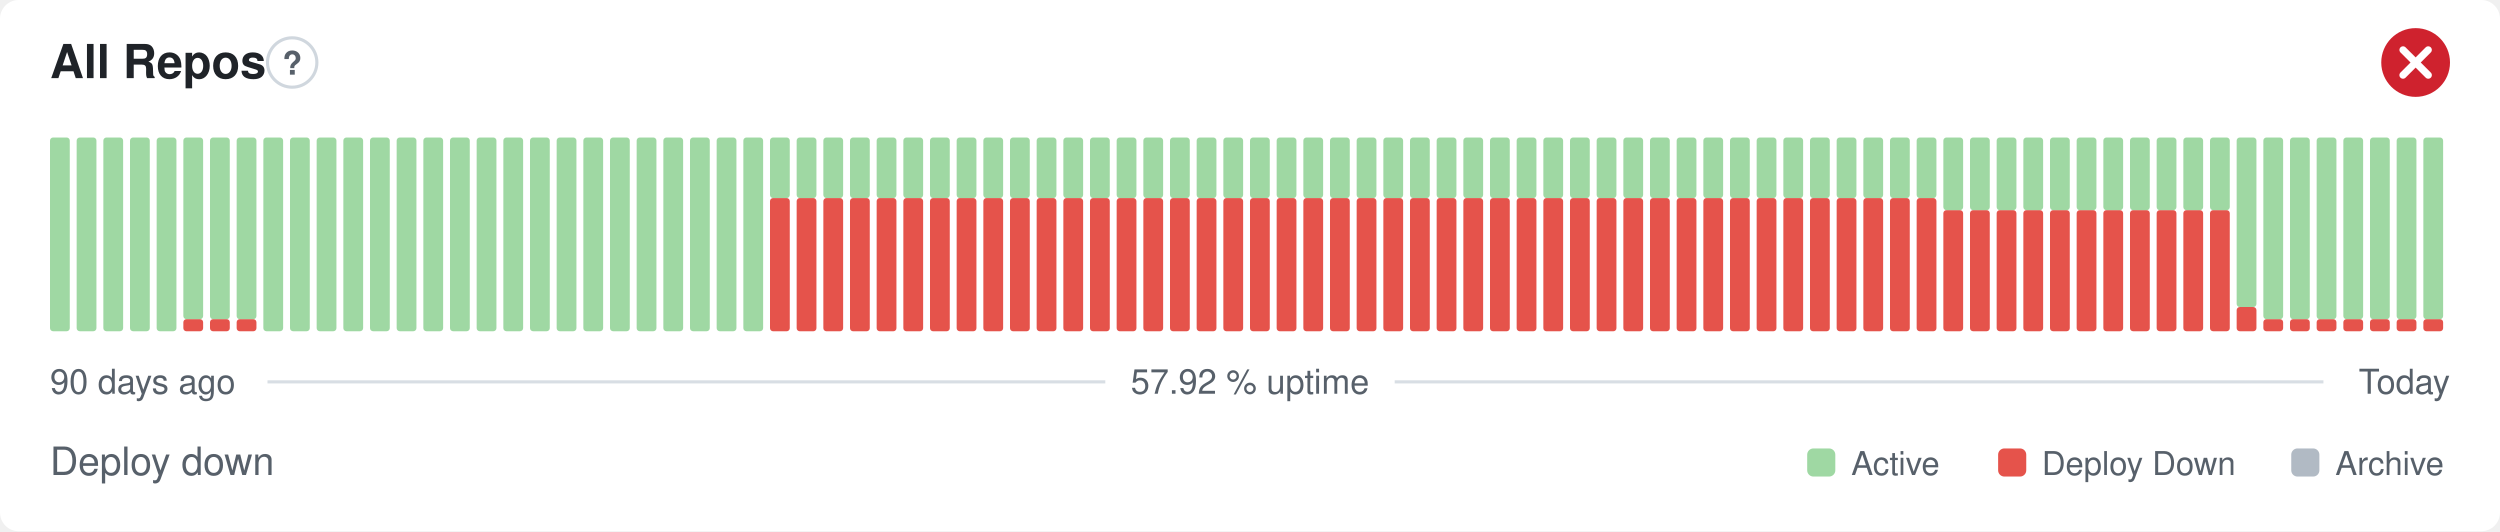
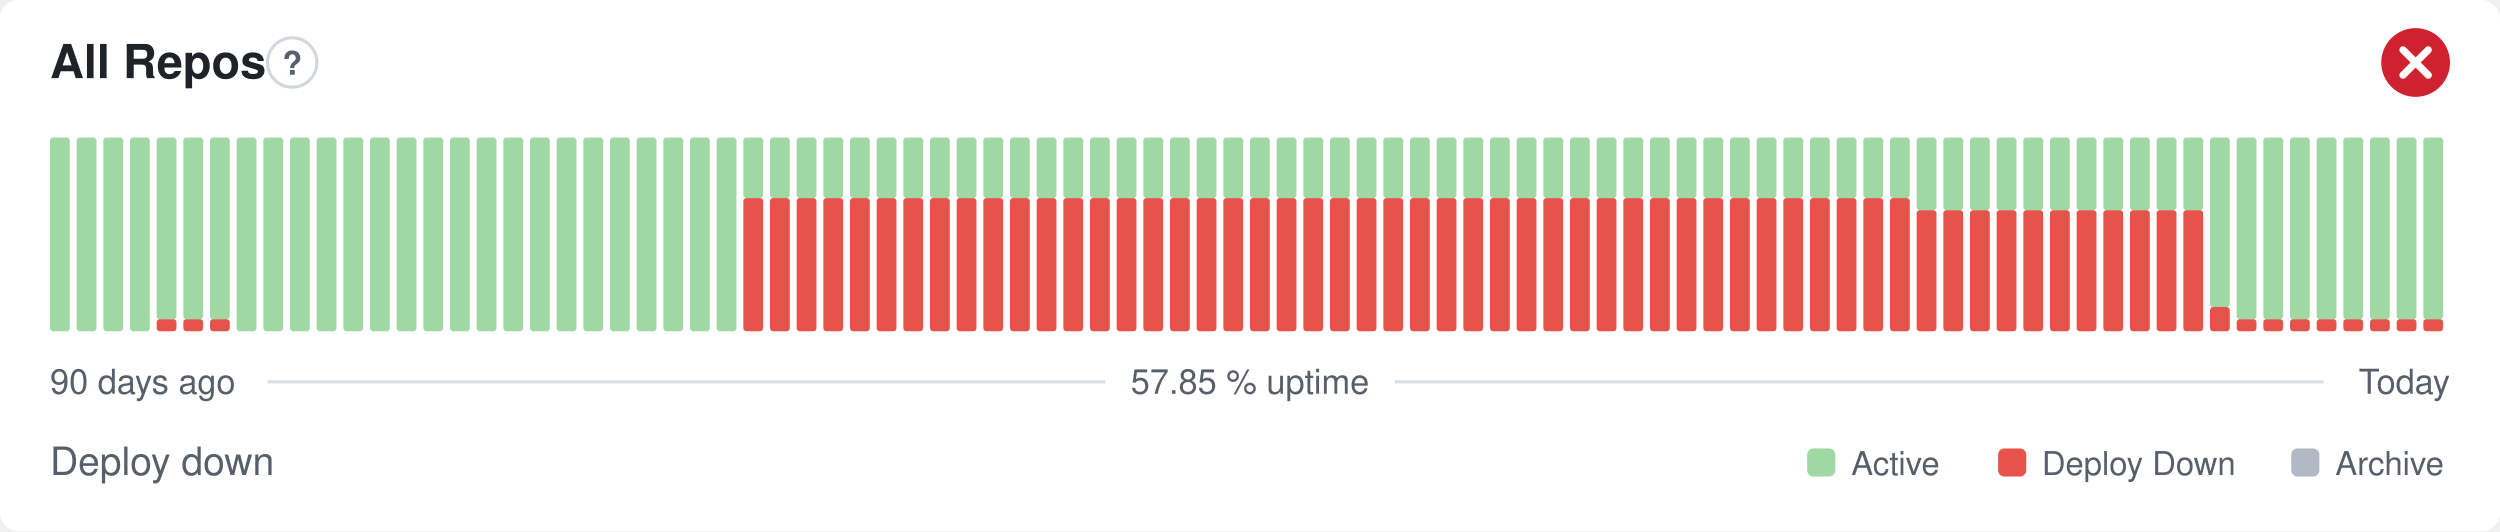
- <svg xmlns="http://www.w3.org/2000/svg" width="800" height="170" viewBox="0 0 800 170" role="img" aria-label="All Repos: Deploy down, 57.92 % uptime over the last 90 days" font-family="-apple-system,BlinkMacSystemFont,'Segoe UI',Helvetica,Arial,sans-serif">
+ <svg xmlns="http://www.w3.org/2000/svg" width="800" height="170" viewBox="0 0 800 170" role="img" aria-label="All Repos: Deploy down, 57.85 % uptime over the last 90 days" font-family="-apple-system,BlinkMacSystemFont,'Segoe UI',Helvetica,Arial,sans-serif">
  <style>
    @media (prefers-color-scheme: dark) {
      .bg { fill: #0d1117 }
      .title { fill: #e6edf3 }
      .muted { fill: #8b949e }
      .hint { stroke: #30363d }
      .rule { stroke: #30363d }
      .nodata { fill: #21262d }
    }
  </style>
  <rect class="bg" width="800" height="170" rx="6" fill="#ffffff" />
  <text class="title" x="16" y="25" font-size="15" font-weight="600" fill="#1f2328">All Repos</text>
  <circle class="hint" cx="93.5" cy="20" r="7.9" fill="none" stroke="#d0d7de" stroke-width="1" />
  <text class="muted" x="93.5" y="23.9" text-anchor="middle" font-size="10.4" font-weight="700" fill="#57606a">?</text>
  <circle cx="773" cy="20" r="11" fill="#cf222e" />
  <path d="M768.97 15.97l8.07 8.07M777.03 15.97l-8.07 8.07" fill="none" stroke="#fff" stroke-width="2.31" stroke-linecap="round" stroke-linejoin="round" />
  <rect x="16.00" y="44.00" width="6.33" height="62.00" rx="1" fill="#9fd8a3" />
  <rect x="24.53" y="44.00" width="6.33" height="62.00" rx="1" fill="#9fd8a3" />
  <rect x="33.07" y="44.00" width="6.33" height="62.00" rx="1" fill="#9fd8a3" />
  <rect x="41.60" y="44.00" width="6.33" height="62.00" rx="1" fill="#9fd8a3" />
-   <rect x="50.13" y="44.00" width="6.33" height="62.00" rx="1" fill="#9fd8a3" />
+   <rect x="50.13" y="102.13" width="6.33" height="3.88" rx="1" fill="#e5534b" />
+   <rect x="50.13" y="44.00" width="6.33" height="58.13" rx="1" fill="#9fd8a3" />
  <rect x="58.67" y="102.13" width="6.33" height="3.88" rx="1" fill="#e5534b" />
  <rect x="58.67" y="44.00" width="6.33" height="58.13" rx="1" fill="#9fd8a3" />
  <rect x="67.20" y="102.13" width="6.33" height="3.88" rx="1" fill="#e5534b" />
  <rect x="67.20" y="44.00" width="6.33" height="58.13" rx="1" fill="#9fd8a3" />
-   <rect x="75.73" y="102.13" width="6.33" height="3.88" rx="1" fill="#e5534b" />
-   <rect x="75.73" y="44.00" width="6.33" height="58.13" rx="1" fill="#9fd8a3" />
+   <rect x="75.73" y="44.00" width="6.33" height="62.00" rx="1" fill="#9fd8a3" />
  <rect x="84.27" y="44.00" width="6.33" height="62.00" rx="1" fill="#9fd8a3" />
  <rect x="92.80" y="44.00" width="6.33" height="62.00" rx="1" fill="#9fd8a3" />
  <rect x="101.33" y="44.00" width="6.33" height="62.00" rx="1" fill="#9fd8a3" />
  <rect x="109.87" y="44.00" width="6.33" height="62.00" rx="1" fill="#9fd8a3" />
  <rect x="118.40" y="44.00" width="6.33" height="62.00" rx="1" fill="#9fd8a3" />
  <rect x="126.93" y="44.00" width="6.33" height="62.00" rx="1" fill="#9fd8a3" />
  <rect x="135.47" y="44.00" width="6.33" height="62.00" rx="1" fill="#9fd8a3" />
  <rect x="144.00" y="44.00" width="6.33" height="62.00" rx="1" fill="#9fd8a3" />
  <rect x="152.53" y="44.00" width="6.33" height="62.00" rx="1" fill="#9fd8a3" />
  <rect x="161.07" y="44.00" width="6.33" height="62.00" rx="1" fill="#9fd8a3" />
  <rect x="169.60" y="44.00" width="6.33" height="62.00" rx="1" fill="#9fd8a3" />
  <rect x="178.13" y="44.00" width="6.33" height="62.00" rx="1" fill="#9fd8a3" />
  <rect x="186.67" y="44.00" width="6.33" height="62.00" rx="1" fill="#9fd8a3" />
  <rect x="195.20" y="44.00" width="6.33" height="62.00" rx="1" fill="#9fd8a3" />
  <rect x="203.73" y="44.00" width="6.33" height="62.00" rx="1" fill="#9fd8a3" />
  <rect x="212.27" y="44.00" width="6.33" height="62.00" rx="1" fill="#9fd8a3" />
  <rect x="220.80" y="44.00" width="6.33" height="62.00" rx="1" fill="#9fd8a3" />
  <rect x="229.33" y="44.00" width="6.33" height="62.00" rx="1" fill="#9fd8a3" />
-   <rect x="237.87" y="44.00" width="6.33" height="62.00" rx="1" fill="#9fd8a3" />
+   <rect x="237.87" y="63.38" width="6.33" height="42.63" rx="1" fill="#e5534b" />
+   <rect x="237.87" y="44.00" width="6.33" height="19.38" rx="1" fill="#9fd8a3" />
  <rect x="246.40" y="63.38" width="6.33" height="42.63" rx="1" fill="#e5534b" />
  <rect x="246.40" y="44.00" width="6.33" height="19.38" rx="1" fill="#9fd8a3" />
  <rect x="254.93" y="63.38" width="6.33" height="42.63" rx="1" fill="#e5534b" />
  <rect x="254.93" y="44.00" width="6.33" height="19.38" rx="1" fill="#9fd8a3" />
  <rect x="263.47" y="63.38" width="6.33" height="42.63" rx="1" fill="#e5534b" />
  <rect x="263.47" y="44.00" width="6.33" height="19.38" rx="1" fill="#9fd8a3" />
  <rect x="272.00" y="63.38" width="6.33" height="42.63" rx="1" fill="#e5534b" />
  <rect x="272.00" y="44.00" width="6.33" height="19.38" rx="1" fill="#9fd8a3" />
  <rect x="280.53" y="63.38" width="6.33" height="42.63" rx="1" fill="#e5534b" />
  <rect x="280.53" y="44.00" width="6.33" height="19.38" rx="1" fill="#9fd8a3" />
  <rect x="289.07" y="63.38" width="6.33" height="42.63" rx="1" fill="#e5534b" />
  <rect x="289.07" y="44.00" width="6.33" height="19.38" rx="1" fill="#9fd8a3" />
  <rect x="297.60" y="63.38" width="6.33" height="42.63" rx="1" fill="#e5534b" />
  <rect x="297.60" y="44.00" width="6.33" height="19.38" rx="1" fill="#9fd8a3" />
  <rect x="306.13" y="63.38" width="6.33" height="42.63" rx="1" fill="#e5534b" />
  <rect x="306.13" y="44.00" width="6.33" height="19.38" rx="1" fill="#9fd8a3" />
  <rect x="314.67" y="63.38" width="6.33" height="42.63" rx="1" fill="#e5534b" />
  <rect x="314.67" y="44.00" width="6.33" height="19.38" rx="1" fill="#9fd8a3" />
  <rect x="323.20" y="63.38" width="6.33" height="42.63" rx="1" fill="#e5534b" />
  <rect x="323.20" y="44.00" width="6.33" height="19.38" rx="1" fill="#9fd8a3" />
  <rect x="331.73" y="63.38" width="6.33" height="42.63" rx="1" fill="#e5534b" />
  <rect x="331.73" y="44.00" width="6.33" height="19.38" rx="1" fill="#9fd8a3" />
  <rect x="340.27" y="63.38" width="6.33" height="42.63" rx="1" fill="#e5534b" />
  <rect x="340.27" y="44.00" width="6.33" height="19.38" rx="1" fill="#9fd8a3" />
  <rect x="348.80" y="63.38" width="6.33" height="42.63" rx="1" fill="#e5534b" />
  <rect x="348.80" y="44.00" width="6.33" height="19.38" rx="1" fill="#9fd8a3" />
  <rect x="357.33" y="63.38" width="6.33" height="42.63" rx="1" fill="#e5534b" />
  <rect x="357.33" y="44.00" width="6.33" height="19.38" rx="1" fill="#9fd8a3" />
  <rect x="365.87" y="63.38" width="6.33" height="42.63" rx="1" fill="#e5534b" />
  <rect x="365.87" y="44.00" width="6.33" height="19.38" rx="1" fill="#9fd8a3" />
  <rect x="374.40" y="63.38" width="6.33" height="42.63" rx="1" fill="#e5534b" />
  <rect x="374.40" y="44.00" width="6.33" height="19.38" rx="1" fill="#9fd8a3" />
  <rect x="382.93" y="63.38" width="6.33" height="42.63" rx="1" fill="#e5534b" />
  <rect x="382.93" y="44.00" width="6.33" height="19.38" rx="1" fill="#9fd8a3" />
  <rect x="391.47" y="63.38" width="6.33" height="42.63" rx="1" fill="#e5534b" />
  <rect x="391.47" y="44.00" width="6.33" height="19.38" rx="1" fill="#9fd8a3" />
  <rect x="400.00" y="63.38" width="6.33" height="42.63" rx="1" fill="#e5534b" />
  <rect x="400.00" y="44.00" width="6.33" height="19.38" rx="1" fill="#9fd8a3" />
  <rect x="408.53" y="63.38" width="6.33" height="42.63" rx="1" fill="#e5534b" />
  <rect x="408.53" y="44.00" width="6.33" height="19.38" rx="1" fill="#9fd8a3" />
  <rect x="417.07" y="63.38" width="6.33" height="42.63" rx="1" fill="#e5534b" />
  <rect x="417.07" y="44.00" width="6.33" height="19.38" rx="1" fill="#9fd8a3" />
  <rect x="425.60" y="63.38" width="6.33" height="42.63" rx="1" fill="#e5534b" />
  <rect x="425.60" y="44.00" width="6.33" height="19.38" rx="1" fill="#9fd8a3" />
  <rect x="434.13" y="63.38" width="6.33" height="42.63" rx="1" fill="#e5534b" />
  <rect x="434.13" y="44.00" width="6.33" height="19.38" rx="1" fill="#9fd8a3" />
  <rect x="442.67" y="63.38" width="6.33" height="42.63" rx="1" fill="#e5534b" />
  <rect x="442.67" y="44.00" width="6.33" height="19.38" rx="1" fill="#9fd8a3" />
  <rect x="451.20" y="63.38" width="6.33" height="42.63" rx="1" fill="#e5534b" />
  <rect x="451.20" y="44.00" width="6.33" height="19.38" rx="1" fill="#9fd8a3" />
  <rect x="459.73" y="63.38" width="6.33" height="42.63" rx="1" fill="#e5534b" />
  <rect x="459.73" y="44.00" width="6.33" height="19.38" rx="1" fill="#9fd8a3" />
  <rect x="468.27" y="63.38" width="6.33" height="42.63" rx="1" fill="#e5534b" />
  <rect x="468.27" y="44.00" width="6.33" height="19.38" rx="1" fill="#9fd8a3" />
  <rect x="476.80" y="63.38" width="6.33" height="42.63" rx="1" fill="#e5534b" />
  <rect x="476.80" y="44.00" width="6.33" height="19.38" rx="1" fill="#9fd8a3" />
  <rect x="485.33" y="63.38" width="6.33" height="42.63" rx="1" fill="#e5534b" />
  <rect x="485.33" y="44.00" width="6.33" height="19.38" rx="1" fill="#9fd8a3" />
  <rect x="493.87" y="63.38" width="6.33" height="42.63" rx="1" fill="#e5534b" />
  <rect x="493.87" y="44.00" width="6.33" height="19.38" rx="1" fill="#9fd8a3" />
  <rect x="502.40" y="63.38" width="6.33" height="42.63" rx="1" fill="#e5534b" />
  <rect x="502.40" y="44.00" width="6.33" height="19.38" rx="1" fill="#9fd8a3" />
  <rect x="510.93" y="63.38" width="6.33" height="42.63" rx="1" fill="#e5534b" />
  <rect x="510.93" y="44.00" width="6.33" height="19.38" rx="1" fill="#9fd8a3" />
  <rect x="519.47" y="63.38" width="6.33" height="42.63" rx="1" fill="#e5534b" />
  <rect x="519.47" y="44.00" width="6.33" height="19.38" rx="1" fill="#9fd8a3" />
  <rect x="528.00" y="63.38" width="6.33" height="42.63" rx="1" fill="#e5534b" />
  <rect x="528.00" y="44.00" width="6.33" height="19.38" rx="1" fill="#9fd8a3" />
  <rect x="536.53" y="63.38" width="6.33" height="42.63" rx="1" fill="#e5534b" />
  <rect x="536.53" y="44.00" width="6.33" height="19.38" rx="1" fill="#9fd8a3" />
  <rect x="545.07" y="63.38" width="6.33" height="42.63" rx="1" fill="#e5534b" />
  <rect x="545.07" y="44.00" width="6.33" height="19.38" rx="1" fill="#9fd8a3" />
  <rect x="553.60" y="63.38" width="6.33" height="42.63" rx="1" fill="#e5534b" />
  <rect x="553.60" y="44.00" width="6.33" height="19.38" rx="1" fill="#9fd8a3" />
  <rect x="562.13" y="63.38" width="6.33" height="42.63" rx="1" fill="#e5534b" />
  <rect x="562.13" y="44.00" width="6.33" height="19.38" rx="1" fill="#9fd8a3" />
  <rect x="570.67" y="63.38" width="6.33" height="42.63" rx="1" fill="#e5534b" />
  <rect x="570.67" y="44.00" width="6.33" height="19.38" rx="1" fill="#9fd8a3" />
  <rect x="579.20" y="63.38" width="6.33" height="42.63" rx="1" fill="#e5534b" />
  <rect x="579.20" y="44.00" width="6.33" height="19.38" rx="1" fill="#9fd8a3" />
  <rect x="587.73" y="63.38" width="6.33" height="42.63" rx="1" fill="#e5534b" />
  <rect x="587.73" y="44.00" width="6.33" height="19.38" rx="1" fill="#9fd8a3" />
  <rect x="596.27" y="63.38" width="6.33" height="42.63" rx="1" fill="#e5534b" />
  <rect x="596.27" y="44.00" width="6.33" height="19.38" rx="1" fill="#9fd8a3" />
  <rect x="604.80" y="63.38" width="6.33" height="42.63" rx="1" fill="#e5534b" />
  <rect x="604.80" y="44.00" width="6.33" height="19.38" rx="1" fill="#9fd8a3" />
-   <rect x="613.33" y="63.38" width="6.33" height="42.63" rx="1" fill="#e5534b" />
-   <rect x="613.33" y="44.00" width="6.33" height="19.38" rx="1" fill="#9fd8a3" />
+   <rect x="613.33" y="67.25" width="6.33" height="38.75" rx="1" fill="#e5534b" />
+   <rect x="613.33" y="44.00" width="6.33" height="23.25" rx="1" fill="#9fd8a3" />
  <rect x="621.87" y="67.25" width="6.33" height="38.75" rx="1" fill="#e5534b" />
  <rect x="621.87" y="44.00" width="6.33" height="23.25" rx="1" fill="#9fd8a3" />
  <rect x="630.40" y="67.25" width="6.33" height="38.75" rx="1" fill="#e5534b" />
  <rect x="630.40" y="44.00" width="6.33" height="23.25" rx="1" fill="#9fd8a3" />
  <rect x="638.93" y="67.25" width="6.33" height="38.75" rx="1" fill="#e5534b" />
  <rect x="638.93" y="44.00" width="6.33" height="23.25" rx="1" fill="#9fd8a3" />
  <rect x="647.47" y="67.25" width="6.33" height="38.75" rx="1" fill="#e5534b" />
  <rect x="647.47" y="44.00" width="6.33" height="23.25" rx="1" fill="#9fd8a3" />
  <rect x="656.00" y="67.25" width="6.33" height="38.75" rx="1" fill="#e5534b" />
  <rect x="656.00" y="44.00" width="6.33" height="23.25" rx="1" fill="#9fd8a3" />
  <rect x="664.53" y="67.25" width="6.33" height="38.75" rx="1" fill="#e5534b" />
  <rect x="664.53" y="44.00" width="6.33" height="23.25" rx="1" fill="#9fd8a3" />
  <rect x="673.07" y="67.25" width="6.33" height="38.75" rx="1" fill="#e5534b" />
  <rect x="673.07" y="44.00" width="6.33" height="23.25" rx="1" fill="#9fd8a3" />
  <rect x="681.60" y="67.25" width="6.33" height="38.75" rx="1" fill="#e5534b" />
  <rect x="681.60" y="44.00" width="6.33" height="23.25" rx="1" fill="#9fd8a3" />
  <rect x="690.13" y="67.25" width="6.33" height="38.75" rx="1" fill="#e5534b" />
  <rect x="690.13" y="44.00" width="6.33" height="23.25" rx="1" fill="#9fd8a3" />
  <rect x="698.67" y="67.25" width="6.33" height="38.75" rx="1" fill="#e5534b" />
  <rect x="698.67" y="44.00" width="6.33" height="23.25" rx="1" fill="#9fd8a3" />
-   <rect x="707.20" y="67.25" width="6.33" height="38.75" rx="1" fill="#e5534b" />
-   <rect x="707.20" y="44.00" width="6.33" height="23.25" rx="1" fill="#9fd8a3" />
-   <rect x="715.73" y="98.25" width="6.33" height="7.75" rx="1" fill="#e5534b" />
-   <rect x="715.73" y="44.00" width="6.33" height="54.25" rx="1" fill="#9fd8a3" />
+   <rect x="707.20" y="98.25" width="6.33" height="7.75" rx="1" fill="#e5534b" />
+   <rect x="707.20" y="44.00" width="6.33" height="54.25" rx="1" fill="#9fd8a3" />
+   <rect x="715.73" y="102.13" width="6.33" height="3.88" rx="1" fill="#e5534b" />
+   <rect x="715.73" y="44.00" width="6.33" height="58.13" rx="1" fill="#9fd8a3" />
  <rect x="724.27" y="102.13" width="6.33" height="3.88" rx="1" fill="#e5534b" />
  <rect x="724.27" y="44.00" width="6.33" height="58.13" rx="1" fill="#9fd8a3" />
  <rect x="732.80" y="102.13" width="6.33" height="3.88" rx="1" fill="#e5534b" />
  <rect x="732.80" y="44.00" width="6.33" height="58.13" rx="1" fill="#9fd8a3" />
  <rect x="741.33" y="102.13" width="6.33" height="3.88" rx="1" fill="#e5534b" />
  <rect x="741.33" y="44.00" width="6.33" height="58.13" rx="1" fill="#9fd8a3" />
  <rect x="749.87" y="102.13" width="6.33" height="3.88" rx="1" fill="#e5534b" />
  <rect x="749.87" y="44.00" width="6.33" height="58.13" rx="1" fill="#9fd8a3" />
  <rect x="758.40" y="102.13" width="6.33" height="3.88" rx="1" fill="#e5534b" />
  <rect x="758.40" y="44.00" width="6.33" height="58.13" rx="1" fill="#9fd8a3" />
  <rect x="766.93" y="102.13" width="6.33" height="3.88" rx="1" fill="#e5534b" />
  <rect x="766.93" y="44.00" width="6.33" height="58.13" rx="1" fill="#9fd8a3" />
  <rect x="775.47" y="102.13" width="6.33" height="3.88" rx="1" fill="#e5534b" />
  <rect x="775.47" y="44.00" width="6.33" height="58.13" rx="1" fill="#9fd8a3" />
  <text class="muted" x="16" y="126" font-size="11" fill="#57606a">90 days ago</text>
-   <text class="muted" x="400" y="126" text-anchor="middle" font-size="11" fill="#57606a">57.92 % uptime</text>
+   <text class="muted" x="400" y="126" text-anchor="middle" font-size="11" fill="#57606a">57.85 % uptime</text>
  <text class="muted" x="784" y="126" text-anchor="end" font-size="11" fill="#57606a">Today</text>
  <line class="rule" x1="85.6" y1="122.2" x2="353.7" y2="122.2" stroke="#d8dee4" stroke-width="1" />
  <line class="rule" x1="446.3" y1="122.2" x2="743.5" y2="122.2" stroke="#d8dee4" stroke-width="1" />
  <text class="muted" x="16" y="152" font-size="12.5" fill="#57606a">Deploy down</text>
  <rect x="578.3" y="143.5" width="9.0" height="9.0" rx="2" fill="#9fd8a3" />
  <text class="muted" x="592.4" y="152" font-size="10.5" fill="#57606a">Active</text>
  <rect x="639.4" y="143.5" width="9.0" height="9.0" rx="2" fill="#e5534b" />
  <text class="muted" x="653.4" y="152" font-size="10.5" fill="#57606a">Deploy Down</text>
  <rect x="733.2" y="143.5" width="9.0" height="9.0" rx="2" fill="#b1bac4" />
  <text class="muted" x="747.3" y="152" font-size="10.5" fill="#57606a">Archive</text>
</svg>
